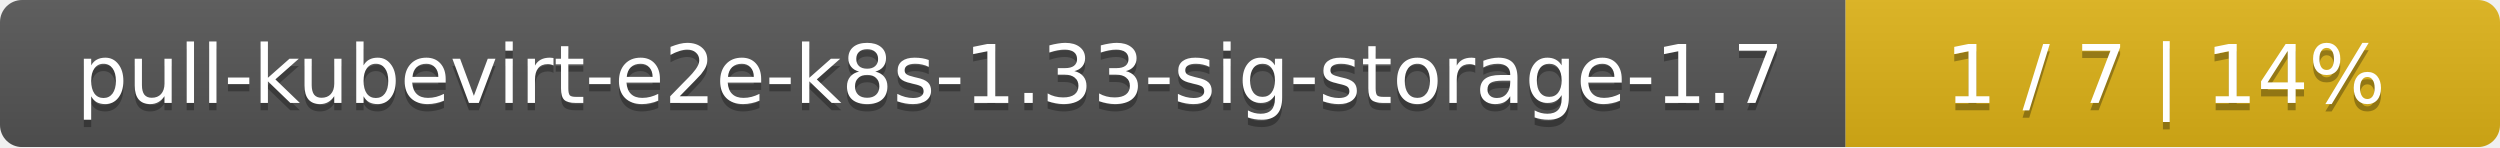
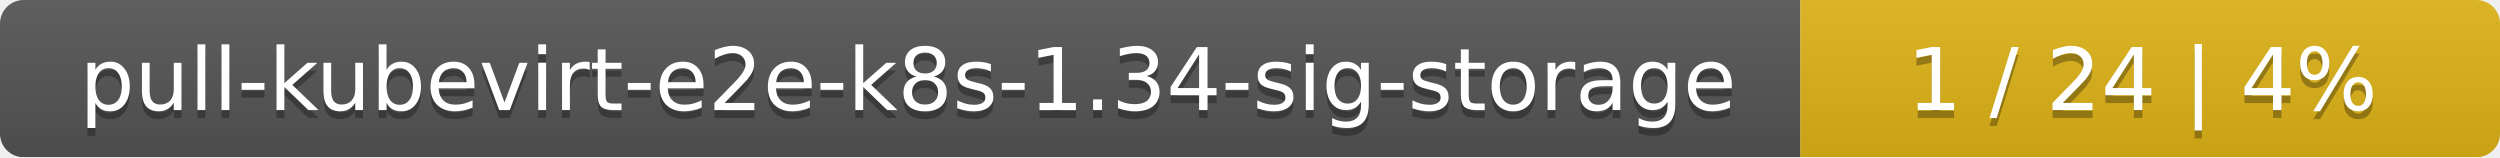
- <svg xmlns="http://www.w3.org/2000/svg" width="340" height="20">
+ <svg xmlns="http://www.w3.org/2000/svg" width="318" height="20">
  <linearGradient id="smooth" x2="0" y2="100%">
    <stop offset="0" stop-color="#bbb" stop-opacity=".1" />
    <stop offset="1" stop-opacity=".1" />
  </linearGradient>
  <mask id="round">
-     <rect width="340" height="20" rx="3" fill="#fff" />
+     <rect width="318" height="20" rx="3" fill="#fff" />
  </mask>
  <g mask="url(#round)">
-     <rect width="251" height="20" fill="#555" />
-     <rect x="251" width="89" height="20" fill="#dfb317" />
-     <rect width="340" height="20" fill="url(#smooth)" />
+     <rect width="229" height="20" fill="#555" />
+     <rect x="229" width="89" height="20" fill="#dfb317" />
+     <rect width="318" height="20" fill="url(#smooth)" />
  </g>
  <g fill="#fff" text-anchor="middle" font-family="DejaVu Sans,Verdana,Geneva,sans-serif" font-size="11">
-     <text x="126.5" y="15" fill="#010101" fill-opacity=".3">pull-kubevirt-e2e-k8s-1.33-sig-storage-1.7</text>
-     <text x="126.5" y="14">pull-kubevirt-e2e-k8s-1.33-sig-storage-1.7</text>
-     <text x="294.5" y="15" fill="#010101" fill-opacity=".3">1 / 7    |    14%</text>
-     <text x="294.5" y="14">1 / 7    |    14%</text>
+     <text x="115.5" y="15" fill="#010101" fill-opacity=".3">pull-kubevirt-e2e-k8s-1.34-sig-storage</text>
+     <text x="115.5" y="14">pull-kubevirt-e2e-k8s-1.34-sig-storage</text>
+     <text x="272.5" y="15" fill="#010101" fill-opacity=".3">1 / 24    |    4%</text>
+     <text x="272.5" y="14">1 / 24    |    4%</text>
  </g>
</svg>
